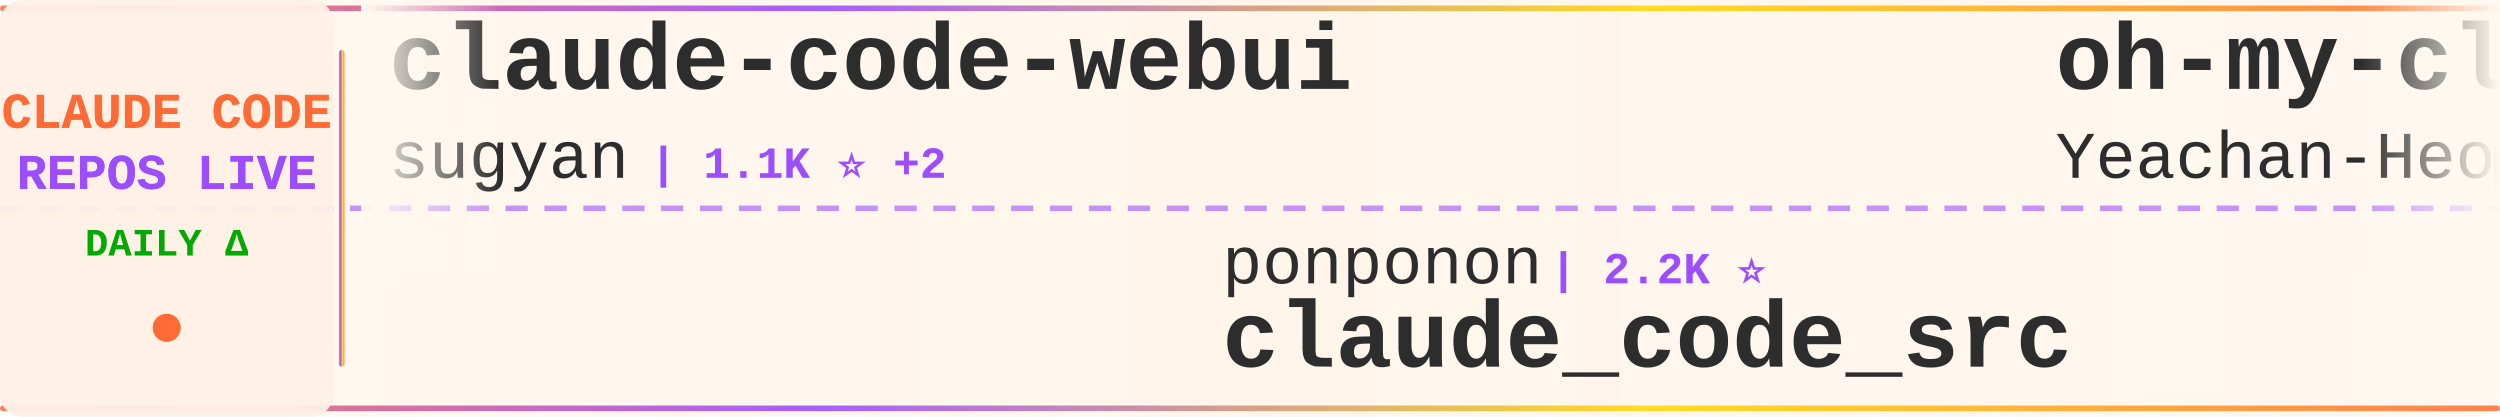
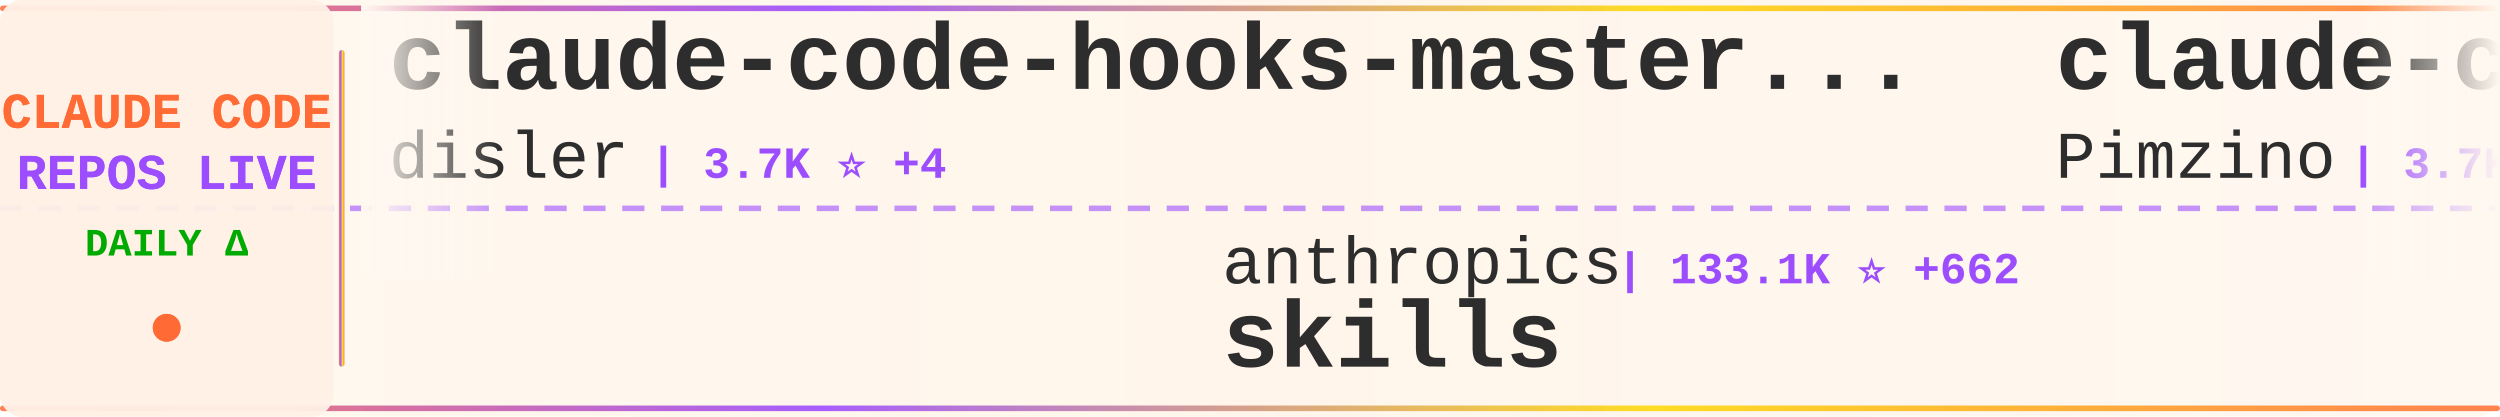
<svg xmlns="http://www.w3.org/2000/svg" width="900" height="150">
  <defs>
    <linearGradient id="tickerBg" x1="0%" y1="0%" x2="100%" y2="0%">
      <stop offset="0%" style="stop-color:#fff8f0;stop-opacity:0.98" />
      <stop offset="50%" style="stop-color:#fff5eb;stop-opacity:1" />
      <stop offset="100%" style="stop-color:#fff8f0;stop-opacity:0.98" />
    </linearGradient>
    <linearGradient id="borderGrad" x1="0%" y1="0%" x2="100%" y2="0%">
      <stop offset="0%" style="stop-color:#FF6B35;stop-opacity:0.85">
        <animate attributeName="stop-opacity" values="0.85;1;0.85" dur="2s" repeatCount="indefinite" />
      </stop>
      <stop offset="33%" style="stop-color:#9C4EFF;stop-opacity:0.9">
        <animate attributeName="stop-opacity" values="0.9;1;0.9" dur="2.2s" repeatCount="indefinite" />
      </stop>
      <stop offset="66%" style="stop-color:#FFD700;stop-opacity:0.85">
        <animate attributeName="stop-opacity" values="0.85;1;0.85" dur="1.8s" repeatCount="indefinite" />
      </stop>
      <stop offset="100%" style="stop-color:#FF6B35;stop-opacity:0.85">
        <animate attributeName="stop-opacity" values="0.85;1;0.85" dur="2s" repeatCount="indefinite" />
      </stop>
    </linearGradient>
    <filter id="textGlow">
      <feGaussianBlur stdDeviation="0.15" result="coloredBlur" />
      <feMerge>
        <feMergeNode in="coloredBlur" />
        <feMergeNode in="SourceGraphic" />
      </feMerge>
    </filter>
    <filter id="metricGlow">
      <feGaussianBlur stdDeviation="0.2" result="coloredBlur" />
      <feMerge>
        <feMergeNode in="coloredBlur" />
        <feMergeNode in="SourceGraphic" />
      </feMerge>
    </filter>
    <linearGradient id="leftFade" x1="0%" y1="0%" x2="100%" y2="0%">
      <stop offset="0%" style="stop-color:#fff8f0;stop-opacity:1" />
      <stop offset="100%" style="stop-color:#fff8f0;stop-opacity:0" />
    </linearGradient>
    <linearGradient id="rightFade" x1="0%" y1="0%" x2="100%" y2="0%">
      <stop offset="0%" style="stop-color:#fff8f0;stop-opacity:0" />
      <stop offset="100%" style="stop-color:#fff8f0;stop-opacity:1" />
    </linearGradient>
  </defs>
  <rect width="900" height="150" fill="url(#tickerBg)" rx="8" />
  <rect x="0" y="2" width="900" height="2" fill="url(#borderGrad)" rx="1" />
  <rect x="0" y="146" width="900" height="2" fill="url(#borderGrad)" rx="1" />
  <line x1="0" y1="75" x2="900" y2="75" stroke="#9C4EFF" stroke-width="2" stroke-dasharray="8 6" opacity="0.6" />
  <rect x="0" y="0" width="120" height="150" fill="#fff0e6" opacity="0.95" rx="8" />
  <text x="60" y="46" font-family="'Courier New', monospace" font-size="18" font-weight="bold" fill="#FF6B35" text-anchor="middle" filter="url(#textGlow)">
    CLAUDE CODE
  </text>
  <text x="60" y="68" font-family="'Courier New', monospace" font-size="18" font-weight="bold" fill="#9C4EFF" text-anchor="middle" filter="url(#textGlow)">
    REPOS LIVE
  </text>
  <text x="60" y="92" font-family="'Courier New', monospace" font-size="14" font-weight="bold" fill="#00aa00" text-anchor="middle">
    DAILY Δ
  </text>
  <circle cx="60" cy="118" r="5" fill="#FF6B35" filter="url(#metricGlow)">
    <animate attributeName="r" values="4;6;4" dur="1.5s" repeatCount="indefinite" />
    <animate attributeName="opacity" values="0.6;1;0.6" dur="1.5s" repeatCount="indefinite" />
  </circle>
  <rect x="122" y="18" width="2" height="114" fill="url(#borderGrad)" rx="1" />
  <clipPath id="tickerClip">
    <rect x="130" y="0" width="770" height="150" />
  </clipPath>
  <g clip-path="url(#tickerClip)">
    <g id="tickerItems">
      <animateTransform attributeName="transform" attributeType="XML" type="translate" from="0 0" to="-3000 0" dur="54s" repeatCount="indefinite" />
      <g transform="translate(0, 0)">
-         <text x="140" y="32" font-family="'Courier New', monospace" font-size="34" font-weight="bold" fill="#2d2d2d">claude-code-webui</text>
-         <text x="140" y="64" font-family="'Courier New', monospace" font-size="24" font-weight="normal" fill="#2d2d2d" opacity="1.0">sugyan</text>
-         <text x="234" y="64" font-family="'Courier New', monospace" font-size="16" font-weight="bold" fill="#9C4EFF"> | 1.1K ⭐ +2</text>
+         <text x="140" y="32" font-family="'Courier New', monospace" font-size="34" font-weight="bold" fill="#2d2d2d">claude-code-hooks-master...</text>
+         <text x="140" y="64" font-family="'Courier New', monospace" font-size="24" font-weight="normal" fill="#2d2d2d" opacity="1.0">disler</text>
+         <text x="234" y="64" font-family="'Courier New', monospace" font-size="16" font-weight="bold" fill="#9C4EFF"> | 3.7K ⭐ +4</text>
      </g>
      <g transform="translate(300, 0)">
-         <text x="140" y="102" font-family="'Courier New', monospace" font-size="24" font-weight="normal" fill="#2d2d2d" opacity="1.0">ponponon</text>
-         <text x="258" y="102" font-family="'Courier New', monospace" font-size="16" font-weight="bold" fill="#9C4EFF"> | 2.2K ⭐</text>
-         <text x="140" y="132" font-family="'Courier New', monospace" font-size="34" font-weight="bold" fill="#2d2d2d">claude_code_src</text>
+         <text x="140" y="102" font-family="'Courier New', monospace" font-size="24" font-weight="normal" fill="#2d2d2d" opacity="1.0">anthropics</text>
+         <text x="282" y="102" font-family="'Courier New', monospace" font-size="16" font-weight="bold" fill="#9C4EFF"> | 133.1K ⭐ +662</text>
+         <text x="140" y="132" font-family="'Courier New', monospace" font-size="34" font-weight="bold" fill="#2d2d2d">skills</text>
      </g>
      <g transform="translate(600, 0)">
-         <text x="140" y="32" font-family="'Courier New', monospace" font-size="34" font-weight="bold" fill="#2d2d2d">oh-my-claudecode</text>
-         <text x="140" y="64" font-family="'Courier New', monospace" font-size="24" font-weight="normal" fill="#2d2d2d" opacity="1.0">Yeachan-Heo</text>
-         <text x="294" y="64" font-family="'Courier New', monospace" font-size="16" font-weight="bold" fill="#9C4EFF"> | 33.5K ⭐ +135</text>
+         <text x="140" y="32" font-family="'Courier New', monospace" font-size="34" font-weight="bold" fill="#2d2d2d">claude-code-spec-workflo...</text>
+         <text x="140" y="64" font-family="'Courier New', monospace" font-size="24" font-weight="normal" fill="#2d2d2d" opacity="1.0">Pimzino</text>
+         <text x="246" y="64" font-family="'Courier New', monospace" font-size="16" font-weight="bold" fill="#9C4EFF"> | 3.7K ⭐ +5</text>
      </g>
      <g transform="translate(900, 0)">
-         <text x="140" y="102" font-family="'Courier New', monospace" font-size="24" font-weight="normal" fill="#2d2d2d" opacity="1.0">fuergaosi233</text>
-         <text x="306" y="102" font-family="'Courier New', monospace" font-size="16" font-weight="bold" fill="#9C4EFF"> | 2.6K ⭐ +4</text>
-         <text x="140" y="132" font-family="'Courier New', monospace" font-size="34" font-weight="bold" fill="#2d2d2d">claude-code-proxy</text>
+         <text x="140" y="102" font-family="'Courier New', monospace" font-size="24" font-weight="normal" fill="#2d2d2d" opacity="1.0">guanshan</text>
+         <text x="258" y="102" font-family="'Courier New', monospace" font-size="16" font-weight="bold" fill="#9C4EFF"> | 59 ⭐</text>
+         <text x="140" y="132" font-family="'Courier New', monospace" font-size="34" font-weight="bold" fill="#2d2d2d">ClaudeCode</text>
      </g>
      <g transform="translate(1200, 0)">
-         <text x="140" y="32" font-family="'Courier New', monospace" font-size="34" font-weight="bold" fill="#2d2d2d">free-claude-code</text>
-         <text x="140" y="64" font-family="'Courier New', monospace" font-size="24" font-weight="normal" fill="#2d2d2d" opacity="1.0">Alishahryar1</text>
-         <text x="306" y="64" font-family="'Courier New', monospace" font-size="16" font-weight="bold" fill="#9C4EFF"> | 24.1K ⭐ +309</text>
+         <text x="140" y="32" font-family="'Courier New', monospace" font-size="34" font-weight="bold" fill="#2d2d2d">claude-code-sub-agents</text>
+         <text x="140" y="64" font-family="'Courier New', monospace" font-size="24" font-weight="normal" fill="#2d2d2d" opacity="1.0">lst97</text>
+         <text x="222" y="64" font-family="'Courier New', monospace" font-size="16" font-weight="bold" fill="#9C4EFF"> | 1.6K ⭐ +1</text>
      </g>
      <g transform="translate(1500, 0)">
-         <text x="140" y="102" font-family="'Courier New', monospace" font-size="24" font-weight="normal" fill="#2d2d2d" opacity="1.0">zstmfhy</text>
-         <text x="246" y="102" font-family="'Courier New', monospace" font-size="16" font-weight="bold" fill="#9C4EFF"> | 190 ⭐</text>
-         <text x="140" y="132" font-family="'Courier New', monospace" font-size="34" font-weight="bold" fill="#2d2d2d">Claude-code</text>
+         <text x="140" y="102" font-family="'Courier New', monospace" font-size="24" font-weight="normal" fill="#2d2d2d" opacity="1.0">Hyper66666</text>
+         <text x="282" y="102" font-family="'Courier New', monospace" font-size="16" font-weight="bold" fill="#9C4EFF"> | 214 ⭐ +1</text>
+         <text x="140" y="132" font-family="'Courier New', monospace" font-size="34" font-weight="bold" fill="#2d2d2d">claude-code-sourcemap</text>
      </g>
      <g transform="translate(1800, 0)">
-         <text x="140" y="32" font-family="'Courier New', monospace" font-size="34" font-weight="bold" fill="#2d2d2d">Auto-claude-code-researc...</text>
-         <text x="140" y="64" font-family="'Courier New', monospace" font-size="24" font-weight="normal" fill="#2d2d2d" opacity="1.0">wanshuiyin</text>
-         <text x="282" y="64" font-family="'Courier New', monospace" font-size="16" font-weight="bold" fill="#9C4EFF"> | 9.0K ⭐ +144</text>
+         <text x="140" y="32" font-family="'Courier New', monospace" font-size="34" font-weight="bold" fill="#2d2d2d">claude-code-proxy</text>
+         <text x="140" y="64" font-family="'Courier New', monospace" font-size="24" font-weight="normal" fill="#2d2d2d" opacity="1.0">1rgs</text>
+         <text x="210" y="64" font-family="'Courier New', monospace" font-size="16" font-weight="bold" fill="#9C4EFF"> | 3.6K ⭐ +4</text>
      </g>
      <g transform="translate(2100, 0)">
-         <text x="140" y="102" font-family="'Courier New', monospace" font-size="24" font-weight="normal" fill="#2d2d2d" opacity="1.0">liuup</text>
-         <text x="222" y="102" font-family="'Courier New', monospace" font-size="16" font-weight="bold" fill="#9C4EFF"> | 2.4K ⭐ +28</text>
-         <text x="140" y="132" font-family="'Courier New', monospace" font-size="34" font-weight="bold" fill="#2d2d2d">claude-code-analysis</text>
+         <text x="140" y="102" font-family="'Courier New', monospace" font-size="24" font-weight="normal" fill="#2d2d2d" opacity="1.0">anthropics</text>
+         <text x="282" y="102" font-family="'Courier New', monospace" font-size="16" font-weight="bold" fill="#9C4EFF"> | 19.2K ⭐ +90</text>
+         <text x="140" y="132" font-family="'Courier New', monospace" font-size="34" font-weight="bold" fill="#2d2d2d">claude-plugins-official</text>
      </g>
      <g transform="translate(2400, 0)">
-         <text x="140" y="32" font-family="'Courier New', monospace" font-size="34" font-weight="bold" fill="#2d2d2d">claude-code-guide</text>
-         <text x="140" y="64" font-family="'Courier New', monospace" font-size="24" font-weight="normal" fill="#2d2d2d" opacity="1.0">zebbern</text>
-         <text x="246" y="64" font-family="'Courier New', monospace" font-size="16" font-weight="bold" fill="#9C4EFF"> | 4.1K ⭐ +7</text>
+         <text x="140" y="32" font-family="'Courier New', monospace" font-size="34" font-weight="bold" fill="#2d2d2d">claude-code-local</text>
+         <text x="140" y="64" font-family="'Courier New', monospace" font-size="24" font-weight="normal" fill="#2d2d2d" opacity="1.0">nicedreamzapp</text>
+         <text x="318" y="64" font-family="'Courier New', monospace" font-size="16" font-weight="bold" fill="#9C4EFF"> | 2.6K ⭐ +16</text>
      </g>
      <g transform="translate(2700, 0)">
-         <text x="140" y="102" font-family="'Courier New', monospace" font-size="24" font-weight="normal" fill="#2d2d2d" opacity="1.0">shanraisshan</text>
-         <text x="306" y="102" font-family="'Courier New', monospace" font-size="16" font-weight="bold" fill="#9C4EFF"> | 52.7K ⭐ +270</text>
-         <text x="140" y="132" font-family="'Courier New', monospace" font-size="34" font-weight="bold" fill="#2d2d2d">claude-code-best-practic...</text>
+         <text x="140" y="102" font-family="'Courier New', monospace" font-size="24" font-weight="normal" fill="#2d2d2d" opacity="1.0">Cranot</text>
+         <text x="234" y="102" font-family="'Courier New', monospace" font-size="16" font-weight="bold" fill="#9C4EFF"> | 2.7K ⭐ +1</text>
+         <text x="140" y="132" font-family="'Courier New', monospace" font-size="34" font-weight="bold" fill="#2d2d2d">claude-code-guide</text>
      </g>
      <g transform="translate(3000, 0)">
-         <text x="140" y="32" font-family="'Courier New', monospace" font-size="34" font-weight="bold" fill="#2d2d2d">claude-code-webui</text>
-         <text x="140" y="64" font-family="'Courier New', monospace" font-size="24" font-weight="normal" fill="#2d2d2d" opacity="1.0">sugyan</text>
-         <text x="234" y="64" font-family="'Courier New', monospace" font-size="16" font-weight="bold" fill="#9C4EFF"> | 1.1K ⭐ +2</text>
+         <text x="140" y="32" font-family="'Courier New', monospace" font-size="34" font-weight="bold" fill="#2d2d2d">claude-code-hooks-master...</text>
+         <text x="140" y="64" font-family="'Courier New', monospace" font-size="24" font-weight="normal" fill="#2d2d2d" opacity="1.0">disler</text>
+         <text x="234" y="64" font-family="'Courier New', monospace" font-size="16" font-weight="bold" fill="#9C4EFF"> | 3.7K ⭐ +4</text>
      </g>
      <g transform="translate(3300, 0)">
-         <text x="140" y="102" font-family="'Courier New', monospace" font-size="24" font-weight="normal" fill="#2d2d2d" opacity="1.0">ponponon</text>
-         <text x="258" y="102" font-family="'Courier New', monospace" font-size="16" font-weight="bold" fill="#9C4EFF"> | 2.2K ⭐</text>
-         <text x="140" y="132" font-family="'Courier New', monospace" font-size="34" font-weight="bold" fill="#2d2d2d">claude_code_src</text>
+         <text x="140" y="102" font-family="'Courier New', monospace" font-size="24" font-weight="normal" fill="#2d2d2d" opacity="1.0">anthropics</text>
+         <text x="282" y="102" font-family="'Courier New', monospace" font-size="16" font-weight="bold" fill="#9C4EFF"> | 133.1K ⭐ +662</text>
+         <text x="140" y="132" font-family="'Courier New', monospace" font-size="34" font-weight="bold" fill="#2d2d2d">skills</text>
      </g>
      <g transform="translate(3600, 0)">
-         <text x="140" y="32" font-family="'Courier New', monospace" font-size="34" font-weight="bold" fill="#2d2d2d">oh-my-claudecode</text>
-         <text x="140" y="64" font-family="'Courier New', monospace" font-size="24" font-weight="normal" fill="#2d2d2d" opacity="1.0">Yeachan-Heo</text>
-         <text x="294" y="64" font-family="'Courier New', monospace" font-size="16" font-weight="bold" fill="#9C4EFF"> | 33.5K ⭐ +135</text>
+         <text x="140" y="32" font-family="'Courier New', monospace" font-size="34" font-weight="bold" fill="#2d2d2d">claude-code-spec-workflo...</text>
+         <text x="140" y="64" font-family="'Courier New', monospace" font-size="24" font-weight="normal" fill="#2d2d2d" opacity="1.0">Pimzino</text>
+         <text x="246" y="64" font-family="'Courier New', monospace" font-size="16" font-weight="bold" fill="#9C4EFF"> | 3.7K ⭐ +5</text>
      </g>
      <g transform="translate(3900, 0)">
-         <text x="140" y="102" font-family="'Courier New', monospace" font-size="24" font-weight="normal" fill="#2d2d2d" opacity="1.0">fuergaosi233</text>
-         <text x="306" y="102" font-family="'Courier New', monospace" font-size="16" font-weight="bold" fill="#9C4EFF"> | 2.6K ⭐ +4</text>
-         <text x="140" y="132" font-family="'Courier New', monospace" font-size="34" font-weight="bold" fill="#2d2d2d">claude-code-proxy</text>
+         <text x="140" y="102" font-family="'Courier New', monospace" font-size="24" font-weight="normal" fill="#2d2d2d" opacity="1.0">guanshan</text>
+         <text x="258" y="102" font-family="'Courier New', monospace" font-size="16" font-weight="bold" fill="#9C4EFF"> | 59 ⭐</text>
+         <text x="140" y="132" font-family="'Courier New', monospace" font-size="34" font-weight="bold" fill="#2d2d2d">ClaudeCode</text>
      </g>
    </g>
  </g>
  <rect x="130" y="0" width="50" height="100" fill="url(#leftFade)" />
  <rect x="850" y="0" width="50" height="100" fill="url(#rightFade)" />
</svg>
